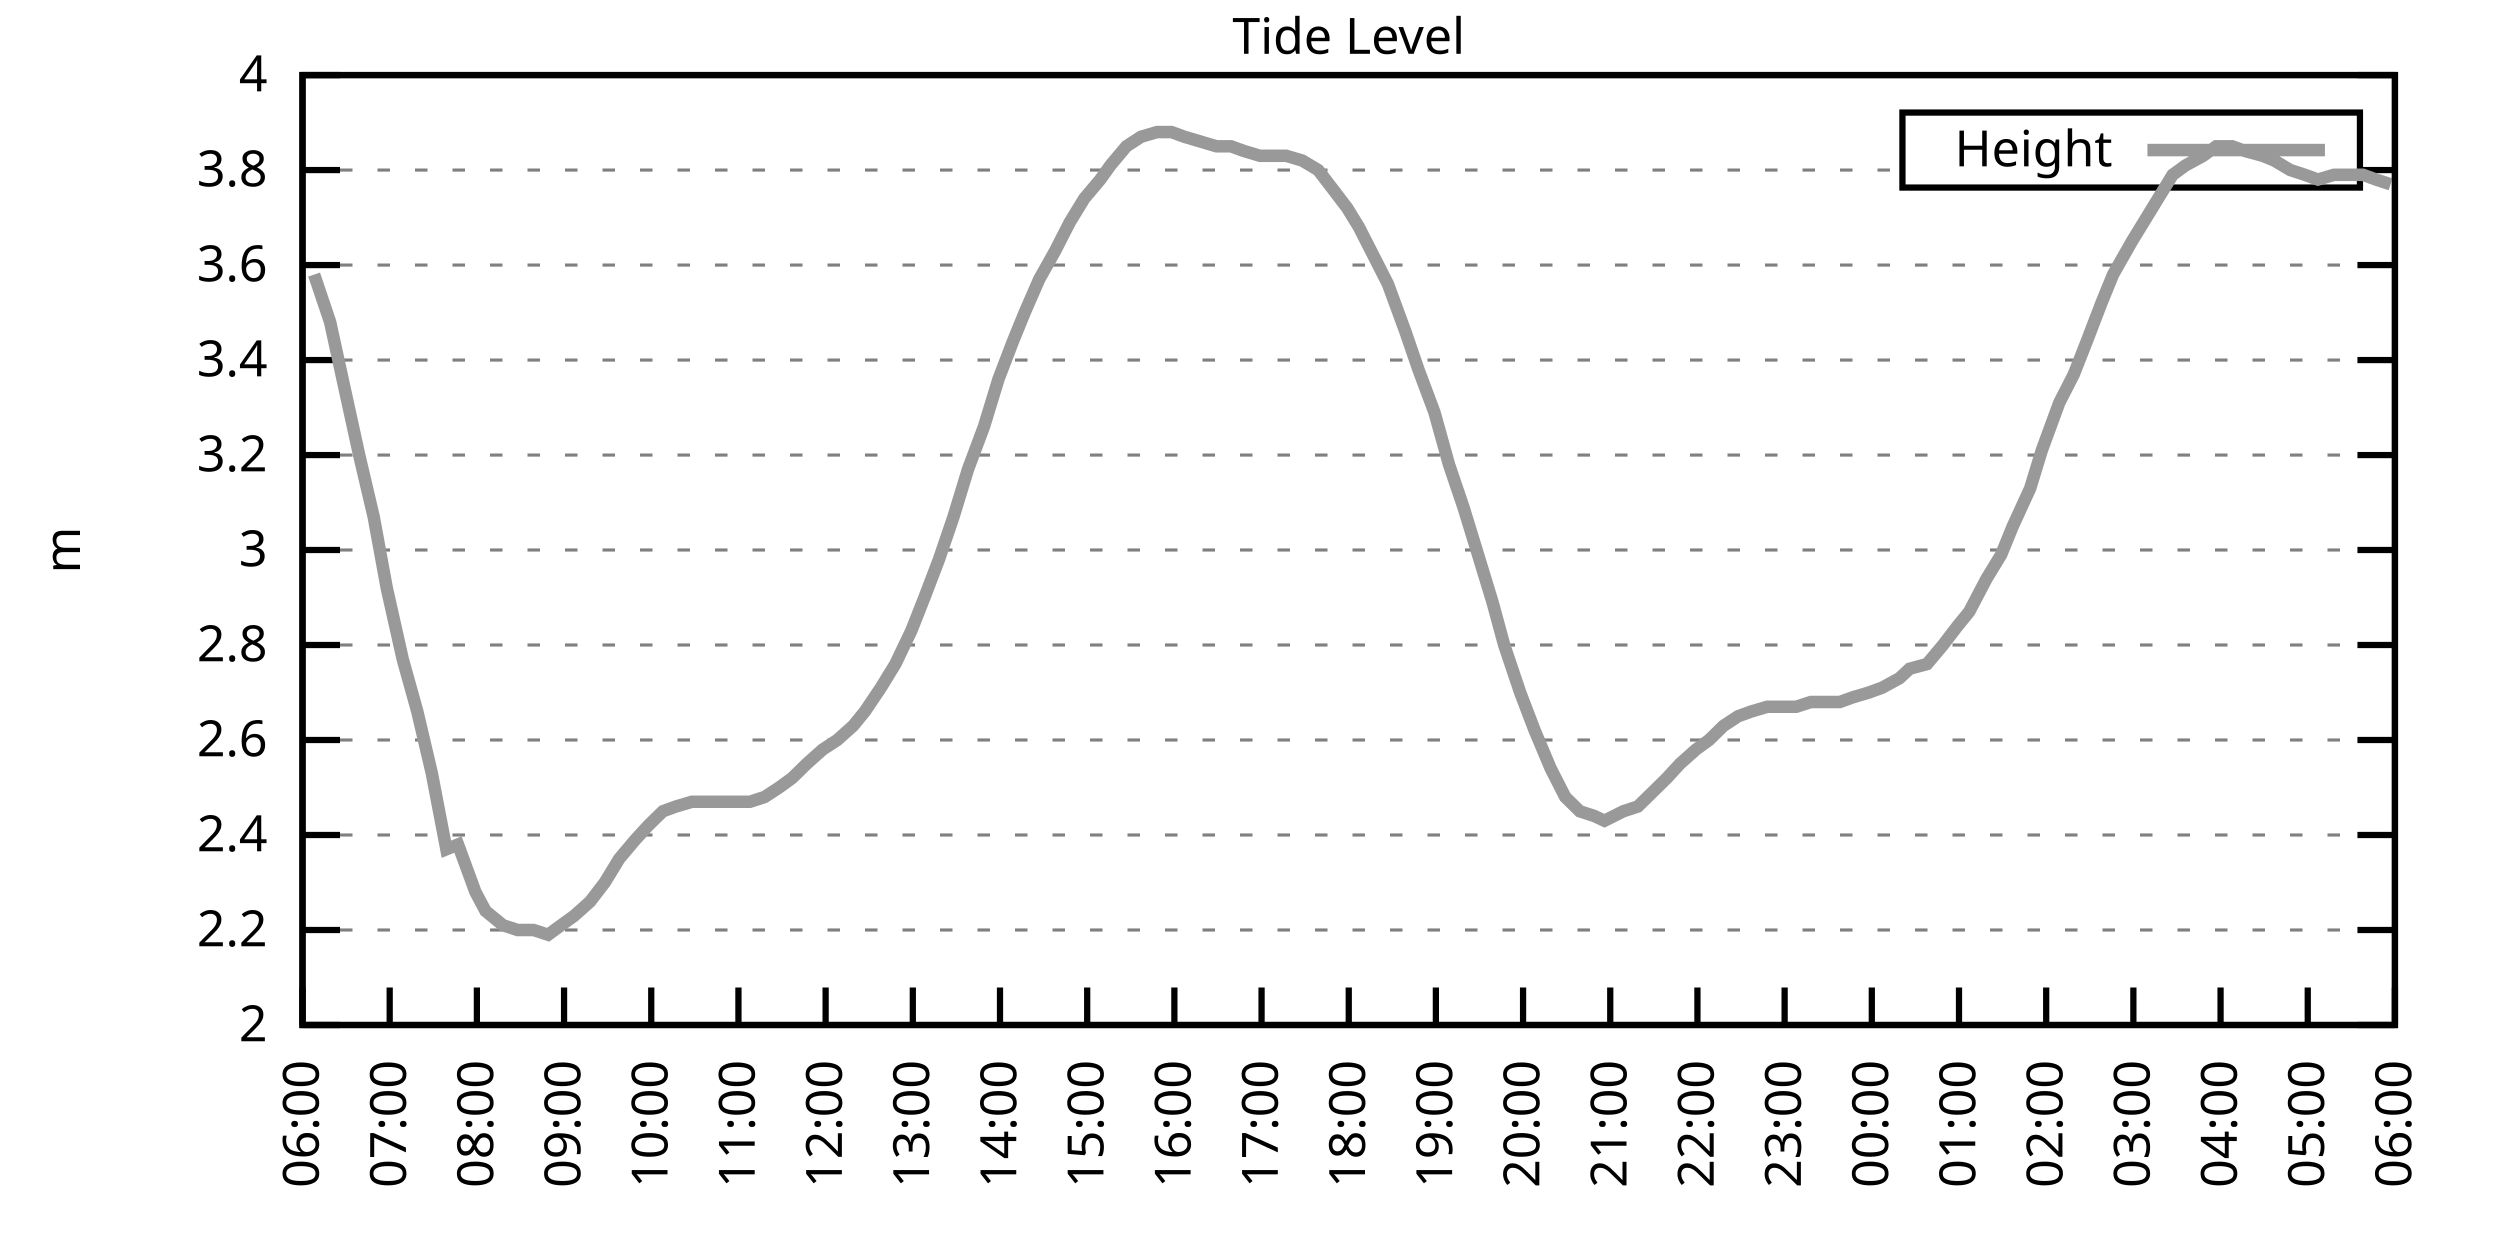
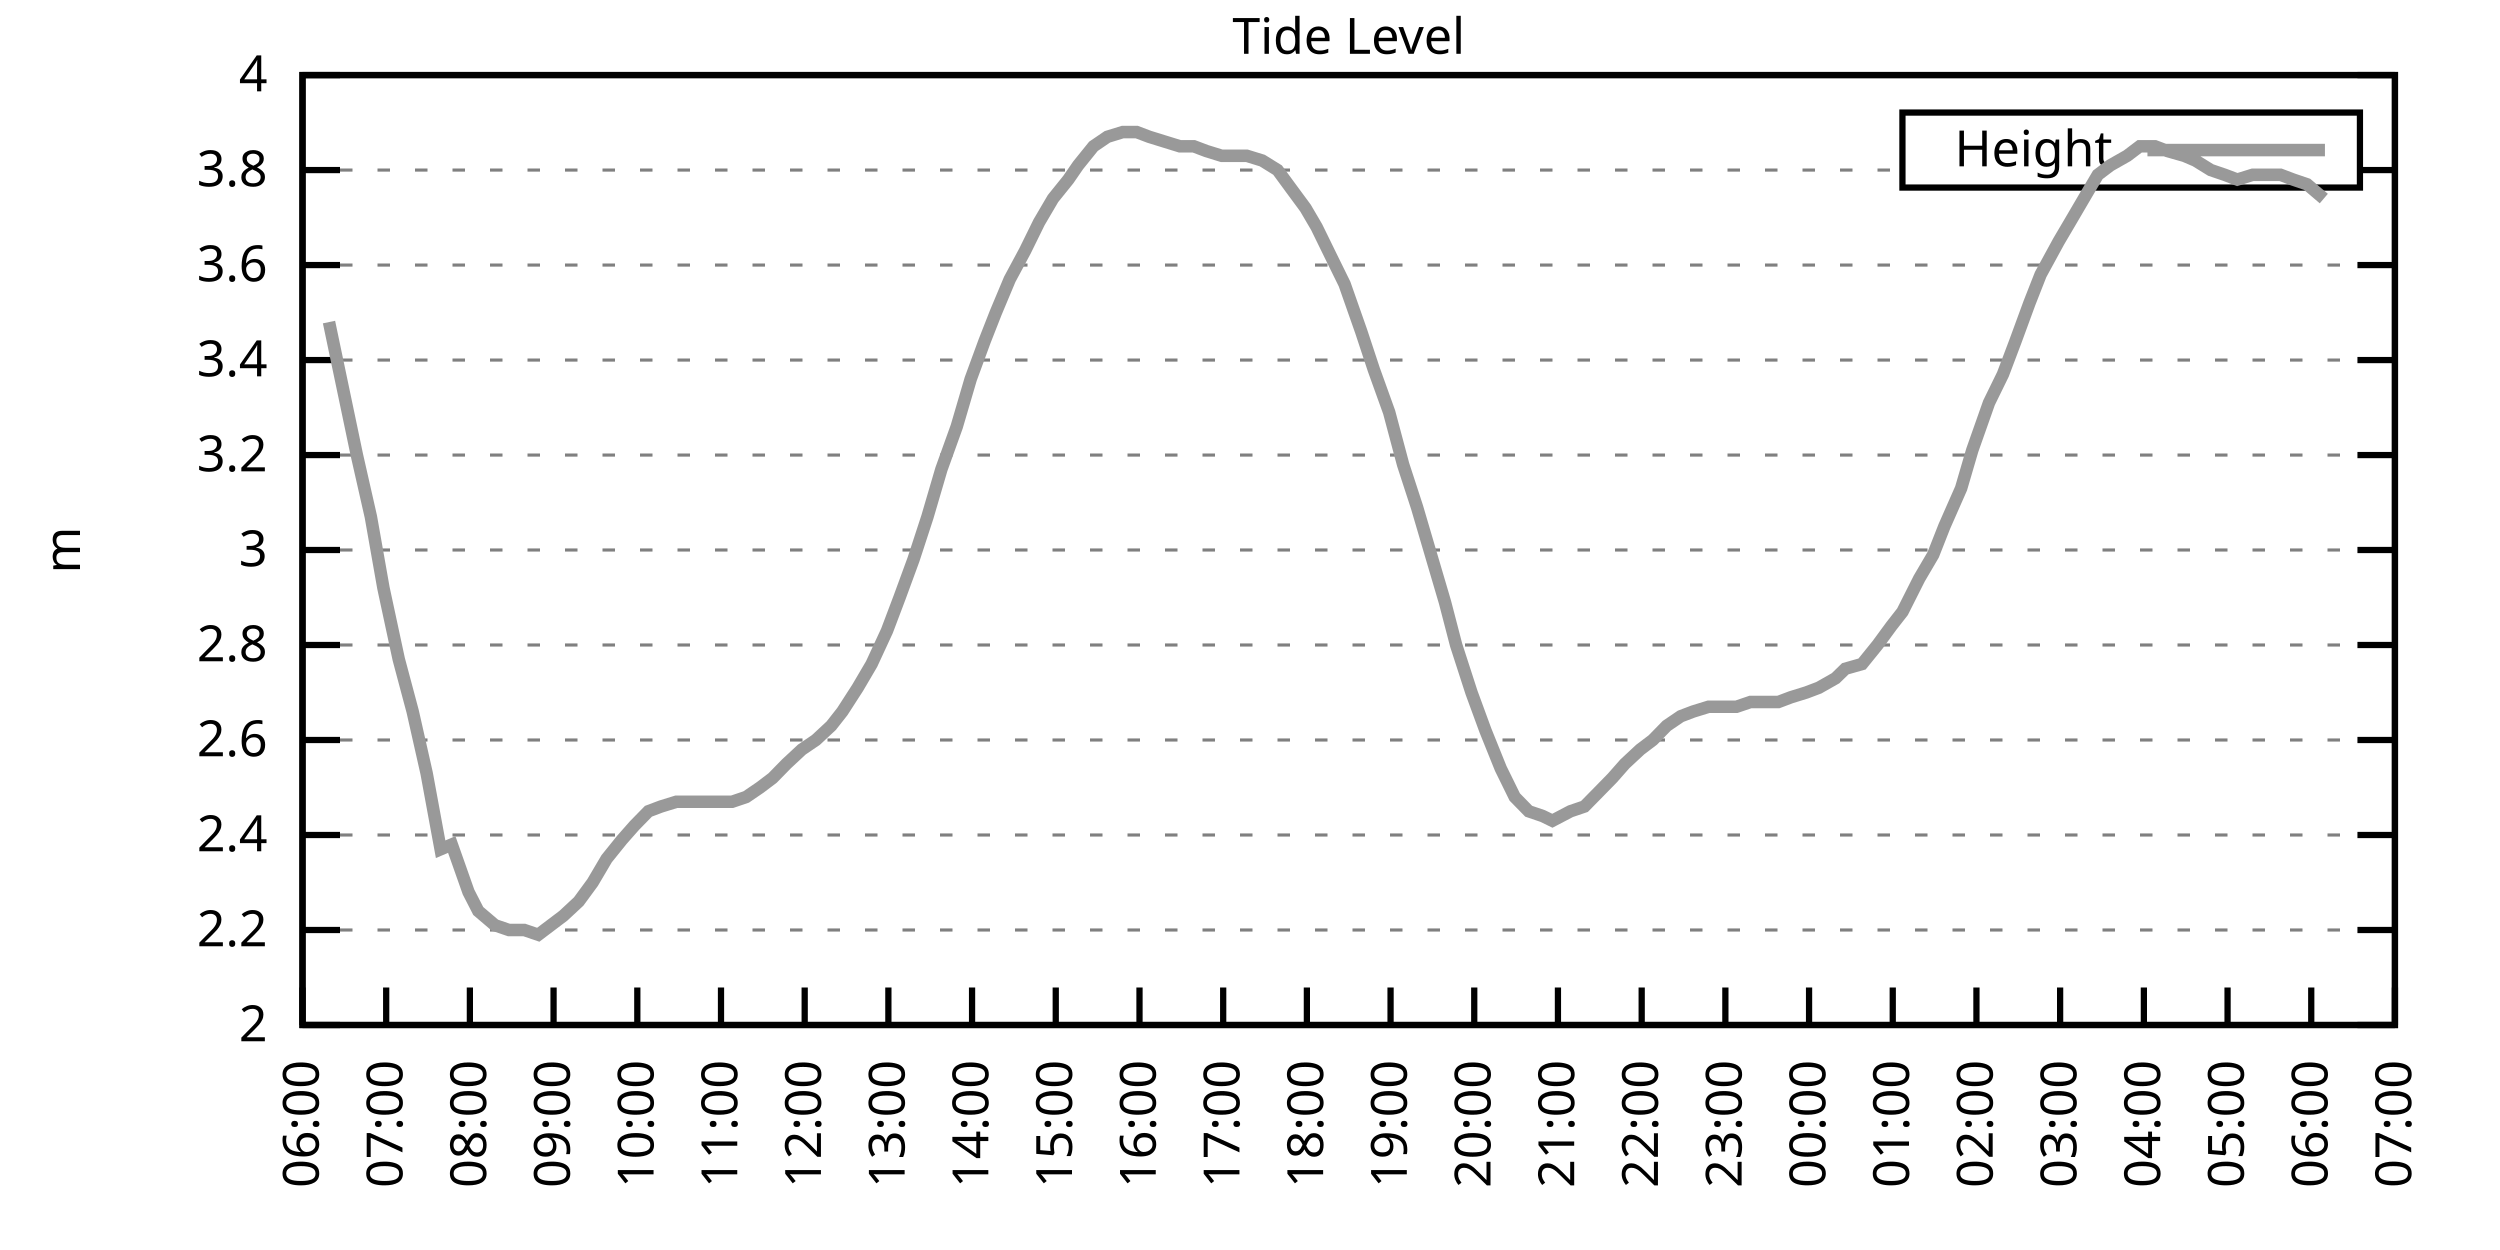
<svg xmlns="http://www.w3.org/2000/svg" xmlns:xlink="http://www.w3.org/1999/xlink" width="400" height="200" viewBox="0 0 400 200">
  <g id="gnuplot_canvas">
    <rect x="0" y="0" width="400" height="200" fill="none" />
    <defs>
      <circle id="gpDot" r="0.5" stroke-width="0.5" stroke="currentColor" />
      <path id="gpPt0" stroke-width="0.333" stroke="currentColor" d="M-1,0 h2 M0,-1 v2" />
      <path id="gpPt1" stroke-width="0.333" stroke="currentColor" d="M-1,-1 L1,1 M1,-1 L-1,1" />
      <path id="gpPt2" stroke-width="0.333" stroke="currentColor" d="M-1,0 L1,0 M0,-1 L0,1 M-1,-1 L1,1 M-1,1 L1,-1" />
      <rect id="gpPt3" stroke-width="0.333" stroke="currentColor" x="-1" y="-1" width="2" height="2" />
      <rect id="gpPt4" stroke-width="0.333" stroke="currentColor" fill="currentColor" x="-1" y="-1" width="2" height="2" />
      <circle id="gpPt5" stroke-width="0.333" stroke="currentColor" cx="0" cy="0" r="1" />
      <use xlink:href="#gpPt5" id="gpPt6" fill="currentColor" stroke="none" />
      <path id="gpPt7" stroke-width="0.333" stroke="currentColor" d="M0,-1.33 L-1.33,0.67 L1.33,0.67 z" />
      <use xlink:href="#gpPt7" id="gpPt8" fill="currentColor" stroke="none" />
      <use xlink:href="#gpPt7" id="gpPt9" stroke="currentColor" transform="rotate(180)" />
      <use xlink:href="#gpPt9" id="gpPt10" fill="currentColor" stroke="none" />
      <use xlink:href="#gpPt3" id="gpPt11" stroke="currentColor" transform="rotate(45)" />
      <use xlink:href="#gpPt11" id="gpPt12" fill="currentColor" stroke="none" />
      <path id="gpPt13" stroke-width="0.333" stroke="currentColor" d="M0,1.330 L1.265,0.411 L0.782,-1.067 L-0.782,-1.076 L-1.265,0.411 z" />
      <use xlink:href="#gpPt13" id="gpPt14" fill="currentColor" stroke="none" />
      <filter id="textbox" filterUnits="objectBoundingBox" x="0" y="0" height="1" width="1">
        <feFlood flood-color="white" flood-opacity="1" result="bgnd" />
        <feComposite in="SourceGraphic" in2="bgnd" operator="atop" />
      </filter>
      <filter id="greybox" filterUnits="objectBoundingBox" x="0" y="0" height="1" width="1">
        <feFlood flood-color="lightgrey" flood-opacity="1" result="grey" />
        <feComposite in="SourceGraphic" in2="grey" operator="atop" />
      </filter>
    </defs>
    <g fill="none" color="white" stroke="currentColor" stroke-width="1.00" stroke-linecap="butt" stroke-linejoin="miter">
</g>
    <g fill="none" color="black" stroke="currentColor" stroke-width="1.00" stroke-linecap="butt" stroke-linejoin="miter">
      <g stroke="none" shape-rendering="crispEdges">
        <polygon fill="rgb(255, 255, 255)" points="48.40,164.00 383.18,164.00 383.18,12.02 48.40,12.02 " />
      </g>
    </g>
    <g fill="none" color="black" stroke="currentColor" stroke-width="1.00" stroke-linecap="butt" stroke-linejoin="miter">
</g>
    <g fill="none" color="black" stroke="black" stroke-width="0.50" stroke-linecap="butt" stroke-linejoin="miter">
</g>
    <g fill="none" color="gray" stroke="currentColor" stroke-width="0.50" stroke-linecap="butt" stroke-linejoin="miter">
      <path stroke="gray" stroke-dasharray="2,4" class="gridline" d="M48.40,164.00 L383.19,164.00  " />
    </g>
    <g fill="none" color="gray" stroke="gray" stroke-width="1.00" stroke-linecap="butt" stroke-linejoin="miter">
</g>
    <g fill="none" color="black" stroke="currentColor" stroke-width="1.00" stroke-linecap="butt" stroke-linejoin="miter">
      <path stroke="black" d="M48.40,164.00 L54.40,164.00 M383.19,164.00 L377.19,164.00  " />
      <g transform="translate(42.80,166.60)" stroke="none" fill="black" font-family="Sans" font-size="8.00" text-anchor="end">
        <text>
          <tspan font-family="Sans"> 2</tspan>
        </text>
      </g>
    </g>
    <g fill="none" color="black" stroke="currentColor" stroke-width="1.00" stroke-linecap="butt" stroke-linejoin="miter">
</g>
    <g fill="none" color="black" stroke="black" stroke-width="0.50" stroke-linecap="butt" stroke-linejoin="miter">
</g>
    <g fill="none" color="gray" stroke="currentColor" stroke-width="0.50" stroke-linecap="butt" stroke-linejoin="miter">
      <path stroke="gray" stroke-dasharray="2,4" class="gridline" d="M48.40,148.80 L383.19,148.80  " />
    </g>
    <g fill="none" color="gray" stroke="gray" stroke-width="1.00" stroke-linecap="butt" stroke-linejoin="miter">
</g>
    <g fill="none" color="black" stroke="currentColor" stroke-width="1.00" stroke-linecap="butt" stroke-linejoin="miter">
      <path stroke="black" d="M48.40,148.80 L54.40,148.80 M383.19,148.80 L377.19,148.80  " />
      <g transform="translate(42.80,151.40)" stroke="none" fill="black" font-family="Sans" font-size="8.00" text-anchor="end">
        <text>
          <tspan font-family="Sans"> 2.2</tspan>
        </text>
      </g>
    </g>
    <g fill="none" color="black" stroke="currentColor" stroke-width="1.00" stroke-linecap="butt" stroke-linejoin="miter">
</g>
    <g fill="none" color="black" stroke="black" stroke-width="0.50" stroke-linecap="butt" stroke-linejoin="miter">
</g>
    <g fill="none" color="gray" stroke="currentColor" stroke-width="0.50" stroke-linecap="butt" stroke-linejoin="miter">
      <path stroke="gray" stroke-dasharray="2,4" class="gridline" d="M48.40,133.60 L383.19,133.60  " />
    </g>
    <g fill="none" color="gray" stroke="gray" stroke-width="1.00" stroke-linecap="butt" stroke-linejoin="miter">
</g>
    <g fill="none" color="black" stroke="currentColor" stroke-width="1.00" stroke-linecap="butt" stroke-linejoin="miter">
      <path stroke="black" d="M48.40,133.60 L54.40,133.60 M383.19,133.60 L377.19,133.60  " />
      <g transform="translate(42.80,136.20)" stroke="none" fill="black" font-family="Sans" font-size="8.00" text-anchor="end">
        <text>
          <tspan font-family="Sans"> 2.4</tspan>
        </text>
      </g>
    </g>
    <g fill="none" color="black" stroke="currentColor" stroke-width="1.00" stroke-linecap="butt" stroke-linejoin="miter">
</g>
    <g fill="none" color="black" stroke="black" stroke-width="0.50" stroke-linecap="butt" stroke-linejoin="miter">
</g>
    <g fill="none" color="gray" stroke="currentColor" stroke-width="0.50" stroke-linecap="butt" stroke-linejoin="miter">
      <path stroke="gray" stroke-dasharray="2,4" class="gridline" d="M48.40,118.40 L383.19,118.40  " />
    </g>
    <g fill="none" color="gray" stroke="gray" stroke-width="1.00" stroke-linecap="butt" stroke-linejoin="miter">
</g>
    <g fill="none" color="black" stroke="currentColor" stroke-width="1.00" stroke-linecap="butt" stroke-linejoin="miter">
      <path stroke="black" d="M48.40,118.40 L54.40,118.40 M383.19,118.40 L377.19,118.40  " />
      <g transform="translate(42.80,121.00)" stroke="none" fill="black" font-family="Sans" font-size="8.00" text-anchor="end">
        <text>
          <tspan font-family="Sans"> 2.6</tspan>
        </text>
      </g>
    </g>
    <g fill="none" color="black" stroke="currentColor" stroke-width="1.00" stroke-linecap="butt" stroke-linejoin="miter">
</g>
    <g fill="none" color="black" stroke="black" stroke-width="0.50" stroke-linecap="butt" stroke-linejoin="miter">
</g>
    <g fill="none" color="gray" stroke="currentColor" stroke-width="0.50" stroke-linecap="butt" stroke-linejoin="miter">
      <path stroke="gray" stroke-dasharray="2,4" class="gridline" d="M48.40,103.20 L383.19,103.20  " />
    </g>
    <g fill="none" color="gray" stroke="gray" stroke-width="1.00" stroke-linecap="butt" stroke-linejoin="miter">
</g>
    <g fill="none" color="black" stroke="currentColor" stroke-width="1.00" stroke-linecap="butt" stroke-linejoin="miter">
      <path stroke="black" d="M48.40,103.20 L54.40,103.20 M383.19,103.20 L377.19,103.20  " />
      <g transform="translate(42.80,105.80)" stroke="none" fill="black" font-family="Sans" font-size="8.00" text-anchor="end">
        <text>
          <tspan font-family="Sans"> 2.8</tspan>
        </text>
      </g>
    </g>
    <g fill="none" color="black" stroke="currentColor" stroke-width="1.00" stroke-linecap="butt" stroke-linejoin="miter">
</g>
    <g fill="none" color="black" stroke="black" stroke-width="0.50" stroke-linecap="butt" stroke-linejoin="miter">
</g>
    <g fill="none" color="gray" stroke="currentColor" stroke-width="0.50" stroke-linecap="butt" stroke-linejoin="miter">
      <path stroke="gray" stroke-dasharray="2,4" class="gridline" d="M48.40,88.00 L383.19,88.00  " />
    </g>
    <g fill="none" color="gray" stroke="gray" stroke-width="1.00" stroke-linecap="butt" stroke-linejoin="miter">
</g>
    <g fill="none" color="black" stroke="currentColor" stroke-width="1.00" stroke-linecap="butt" stroke-linejoin="miter">
      <path stroke="black" d="M48.40,88.00 L54.40,88.00 M383.19,88.00 L377.19,88.00  " />
      <g transform="translate(42.80,90.60)" stroke="none" fill="black" font-family="Sans" font-size="8.00" text-anchor="end">
        <text>
          <tspan font-family="Sans"> 3</tspan>
        </text>
      </g>
    </g>
    <g fill="none" color="black" stroke="currentColor" stroke-width="1.00" stroke-linecap="butt" stroke-linejoin="miter">
</g>
    <g fill="none" color="black" stroke="black" stroke-width="0.50" stroke-linecap="butt" stroke-linejoin="miter">
</g>
    <g fill="none" color="gray" stroke="currentColor" stroke-width="0.50" stroke-linecap="butt" stroke-linejoin="miter">
      <path stroke="gray" stroke-dasharray="2,4" class="gridline" d="M48.40,72.81 L383.19,72.81  " />
    </g>
    <g fill="none" color="gray" stroke="gray" stroke-width="1.00" stroke-linecap="butt" stroke-linejoin="miter">
</g>
    <g fill="none" color="black" stroke="currentColor" stroke-width="1.00" stroke-linecap="butt" stroke-linejoin="miter">
      <path stroke="black" d="M48.40,72.81 L54.40,72.81 M383.19,72.81 L377.19,72.81  " />
      <g transform="translate(42.80,75.41)" stroke="none" fill="black" font-family="Sans" font-size="8.00" text-anchor="end">
        <text>
          <tspan font-family="Sans"> 3.2</tspan>
        </text>
      </g>
    </g>
    <g fill="none" color="black" stroke="currentColor" stroke-width="1.00" stroke-linecap="butt" stroke-linejoin="miter">
</g>
    <g fill="none" color="black" stroke="black" stroke-width="0.50" stroke-linecap="butt" stroke-linejoin="miter">
</g>
    <g fill="none" color="gray" stroke="currentColor" stroke-width="0.50" stroke-linecap="butt" stroke-linejoin="miter">
      <path stroke="gray" stroke-dasharray="2,4" class="gridline" d="M48.40,57.61 L383.19,57.61  " />
    </g>
    <g fill="none" color="gray" stroke="gray" stroke-width="1.00" stroke-linecap="butt" stroke-linejoin="miter">
</g>
    <g fill="none" color="black" stroke="currentColor" stroke-width="1.00" stroke-linecap="butt" stroke-linejoin="miter">
      <path stroke="black" d="M48.40,57.61 L54.40,57.61 M383.19,57.61 L377.19,57.61  " />
      <g transform="translate(42.80,60.21)" stroke="none" fill="black" font-family="Sans" font-size="8.00" text-anchor="end">
        <text>
          <tspan font-family="Sans"> 3.4</tspan>
        </text>
      </g>
    </g>
    <g fill="none" color="black" stroke="currentColor" stroke-width="1.00" stroke-linecap="butt" stroke-linejoin="miter">
</g>
    <g fill="none" color="black" stroke="black" stroke-width="0.50" stroke-linecap="butt" stroke-linejoin="miter">
</g>
    <g fill="none" color="gray" stroke="currentColor" stroke-width="0.50" stroke-linecap="butt" stroke-linejoin="miter">
      <path stroke="gray" stroke-dasharray="2,4" class="gridline" d="M48.40,42.41 L383.19,42.41  " />
    </g>
    <g fill="none" color="gray" stroke="gray" stroke-width="1.00" stroke-linecap="butt" stroke-linejoin="miter">
</g>
    <g fill="none" color="black" stroke="currentColor" stroke-width="1.00" stroke-linecap="butt" stroke-linejoin="miter">
      <path stroke="black" d="M48.40,42.41 L54.40,42.41 M383.19,42.41 L377.19,42.41  " />
      <g transform="translate(42.80,45.01)" stroke="none" fill="black" font-family="Sans" font-size="8.00" text-anchor="end">
        <text>
          <tspan font-family="Sans"> 3.6</tspan>
        </text>
      </g>
    </g>
    <g fill="none" color="black" stroke="currentColor" stroke-width="1.00" stroke-linecap="butt" stroke-linejoin="miter">
</g>
    <g fill="none" color="black" stroke="black" stroke-width="0.50" stroke-linecap="butt" stroke-linejoin="miter">
</g>
    <g fill="none" color="gray" stroke="currentColor" stroke-width="0.50" stroke-linecap="butt" stroke-linejoin="miter">
      <path stroke="gray" stroke-dasharray="2,4" class="gridline" d="M48.40,27.21 L304.39,27.21 M377.59,27.21 L383.19,27.21  " />
    </g>
    <g fill="none" color="gray" stroke="gray" stroke-width="1.00" stroke-linecap="butt" stroke-linejoin="miter">
</g>
    <g fill="none" color="black" stroke="currentColor" stroke-width="1.00" stroke-linecap="butt" stroke-linejoin="miter">
      <path stroke="black" d="M48.40,27.21 L54.40,27.21 M383.19,27.21 L377.19,27.21  " />
      <g transform="translate(42.80,29.81)" stroke="none" fill="black" font-family="Sans" font-size="8.00" text-anchor="end">
        <text>
          <tspan font-family="Sans"> 3.8</tspan>
        </text>
      </g>
    </g>
    <g fill="none" color="black" stroke="currentColor" stroke-width="1.00" stroke-linecap="butt" stroke-linejoin="miter">
</g>
    <g fill="none" color="black" stroke="black" stroke-width="0.50" stroke-linecap="butt" stroke-linejoin="miter">
</g>
    <g fill="none" color="gray" stroke="currentColor" stroke-width="0.50" stroke-linecap="butt" stroke-linejoin="miter">
      <path stroke="gray" stroke-dasharray="2,4" class="gridline" d="M48.40,12.01 L383.19,12.01  " />
    </g>
    <g fill="none" color="gray" stroke="gray" stroke-width="1.00" stroke-linecap="butt" stroke-linejoin="miter">
</g>
    <g fill="none" color="black" stroke="currentColor" stroke-width="1.00" stroke-linecap="butt" stroke-linejoin="miter">
      <path stroke="black" d="M48.40,12.01 L54.40,12.01 M383.19,12.01 L377.19,12.01  " />
      <g transform="translate(42.80,14.61)" stroke="none" fill="black" font-family="Sans" font-size="8.00" text-anchor="end">
        <text>
          <tspan font-family="Sans"> 4</tspan>
        </text>
      </g>
    </g>
    <g fill="none" color="black" stroke="currentColor" stroke-width="1.00" stroke-linecap="butt" stroke-linejoin="miter">
      <path stroke="black" d="M48.40,164.00 L48.40,158.00  " />
      <g transform="translate(51.00,169.60) rotate(270.00)" stroke="none" fill="black" font-family="Sans" font-size="8.00" text-anchor="end">
        <text>
          <tspan font-family="Sans">06:00</tspan>
        </text>
      </g>
    </g>
    <g fill="none" color="black" stroke="currentColor" stroke-width="1.00" stroke-linecap="butt" stroke-linejoin="miter">
-       <path stroke="black" d="M62.35,164.00 L62.35,158.00  " />
-       <g transform="translate(64.95,169.60) rotate(270.00)" stroke="none" fill="black" font-family="Sans" font-size="8.00" text-anchor="end">
+       <path stroke="black" d="M61.79,164.00 L61.79,158.00  " />
+       <g transform="translate(64.39,169.60) rotate(270.00)" stroke="none" fill="black" font-family="Sans" font-size="8.00" text-anchor="end">
        <text>
          <tspan font-family="Sans">07:00</tspan>
        </text>
      </g>
    </g>
    <g fill="none" color="black" stroke="currentColor" stroke-width="1.00" stroke-linecap="butt" stroke-linejoin="miter">
-       <path stroke="black" d="M76.30,164.00 L76.30,158.00  " />
-       <g transform="translate(78.90,169.60) rotate(270.00)" stroke="none" fill="black" font-family="Sans" font-size="8.00" text-anchor="end">
+       <path stroke="black" d="M75.18,164.00 L75.18,158.00  " />
+       <g transform="translate(77.78,169.60) rotate(270.00)" stroke="none" fill="black" font-family="Sans" font-size="8.00" text-anchor="end">
        <text>
          <tspan font-family="Sans">08:00</tspan>
        </text>
      </g>
    </g>
    <g fill="none" color="black" stroke="currentColor" stroke-width="1.00" stroke-linecap="butt" stroke-linejoin="miter">
-       <path stroke="black" d="M90.25,164.00 L90.25,158.00  " />
-       <g transform="translate(92.85,169.60) rotate(270.00)" stroke="none" fill="black" font-family="Sans" font-size="8.00" text-anchor="end">
+       <path stroke="black" d="M88.57,164.00 L88.57,158.00  " />
+       <g transform="translate(91.17,169.60) rotate(270.00)" stroke="none" fill="black" font-family="Sans" font-size="8.00" text-anchor="end">
        <text>
          <tspan font-family="Sans">09:00</tspan>
        </text>
      </g>
    </g>
    <g fill="none" color="black" stroke="currentColor" stroke-width="1.00" stroke-linecap="butt" stroke-linejoin="miter">
-       <path stroke="black" d="M104.20,164.00 L104.20,158.00  " />
-       <g transform="translate(106.80,169.60) rotate(270.00)" stroke="none" fill="black" font-family="Sans" font-size="8.00" text-anchor="end">
+       <path stroke="black" d="M101.97,164.00 L101.97,158.00  " />
+       <g transform="translate(104.57,169.60) rotate(270.00)" stroke="none" fill="black" font-family="Sans" font-size="8.00" text-anchor="end">
        <text>
          <tspan font-family="Sans">10:00</tspan>
        </text>
      </g>
    </g>
    <g fill="none" color="black" stroke="currentColor" stroke-width="1.00" stroke-linecap="butt" stroke-linejoin="miter">
-       <path stroke="black" d="M118.15,164.00 L118.15,158.00  " />
-       <g transform="translate(120.75,169.60) rotate(270.00)" stroke="none" fill="black" font-family="Sans" font-size="8.00" text-anchor="end">
+       <path stroke="black" d="M115.36,164.00 L115.36,158.00  " />
+       <g transform="translate(117.96,169.60) rotate(270.00)" stroke="none" fill="black" font-family="Sans" font-size="8.00" text-anchor="end">
        <text>
          <tspan font-family="Sans">11:00</tspan>
        </text>
      </g>
    </g>
    <g fill="none" color="black" stroke="currentColor" stroke-width="1.00" stroke-linecap="butt" stroke-linejoin="miter">
-       <path stroke="black" d="M132.10,164.00 L132.10,158.00  " />
-       <g transform="translate(134.70,169.60) rotate(270.00)" stroke="none" fill="black" font-family="Sans" font-size="8.00" text-anchor="end">
+       <path stroke="black" d="M128.75,164.00 L128.75,158.00  " />
+       <g transform="translate(131.35,169.60) rotate(270.00)" stroke="none" fill="black" font-family="Sans" font-size="8.00" text-anchor="end">
        <text>
          <tspan font-family="Sans">12:00</tspan>
        </text>
      </g>
    </g>
    <g fill="none" color="black" stroke="currentColor" stroke-width="1.00" stroke-linecap="butt" stroke-linejoin="miter">
-       <path stroke="black" d="M146.05,164.00 L146.05,158.00  " />
-       <g transform="translate(148.65,169.60) rotate(270.00)" stroke="none" fill="black" font-family="Sans" font-size="8.00" text-anchor="end">
+       <path stroke="black" d="M142.14,164.00 L142.14,158.00  " />
+       <g transform="translate(144.74,169.60) rotate(270.00)" stroke="none" fill="black" font-family="Sans" font-size="8.00" text-anchor="end">
        <text>
          <tspan font-family="Sans">13:00</tspan>
        </text>
      </g>
    </g>
    <g fill="none" color="black" stroke="currentColor" stroke-width="1.00" stroke-linecap="butt" stroke-linejoin="miter">
-       <path stroke="black" d="M160.00,164.00 L160.00,158.00  " />
-       <g transform="translate(162.60,169.60) rotate(270.00)" stroke="none" fill="black" font-family="Sans" font-size="8.00" text-anchor="end">
+       <path stroke="black" d="M155.53,164.00 L155.53,158.00  " />
+       <g transform="translate(158.13,169.60) rotate(270.00)" stroke="none" fill="black" font-family="Sans" font-size="8.00" text-anchor="end">
        <text>
          <tspan font-family="Sans">14:00</tspan>
        </text>
      </g>
    </g>
    <g fill="none" color="black" stroke="currentColor" stroke-width="1.00" stroke-linecap="butt" stroke-linejoin="miter">
-       <path stroke="black" d="M173.95,164.00 L173.95,158.00  " />
-       <g transform="translate(176.55,169.60) rotate(270.00)" stroke="none" fill="black" font-family="Sans" font-size="8.00" text-anchor="end">
+       <path stroke="black" d="M168.92,164.00 L168.92,158.00  " />
+       <g transform="translate(171.52,169.60) rotate(270.00)" stroke="none" fill="black" font-family="Sans" font-size="8.00" text-anchor="end">
        <text>
          <tspan font-family="Sans">15:00</tspan>
        </text>
      </g>
    </g>
    <g fill="none" color="black" stroke="currentColor" stroke-width="1.00" stroke-linecap="butt" stroke-linejoin="miter">
-       <path stroke="black" d="M187.90,164.00 L187.90,158.00  " />
-       <g transform="translate(190.50,169.60) rotate(270.00)" stroke="none" fill="black" font-family="Sans" font-size="8.00" text-anchor="end">
+       <path stroke="black" d="M182.32,164.00 L182.32,158.00  " />
+       <g transform="translate(184.92,169.60) rotate(270.00)" stroke="none" fill="black" font-family="Sans" font-size="8.00" text-anchor="end">
        <text>
          <tspan font-family="Sans">16:00</tspan>
        </text>
      </g>
    </g>
    <g fill="none" color="black" stroke="currentColor" stroke-width="1.00" stroke-linecap="butt" stroke-linejoin="miter">
-       <path stroke="black" d="M201.85,164.00 L201.85,158.00  " />
-       <g transform="translate(204.45,169.60) rotate(270.00)" stroke="none" fill="black" font-family="Sans" font-size="8.00" text-anchor="end">
+       <path stroke="black" d="M195.71,164.00 L195.71,158.00  " />
+       <g transform="translate(198.31,169.60) rotate(270.00)" stroke="none" fill="black" font-family="Sans" font-size="8.00" text-anchor="end">
        <text>
          <tspan font-family="Sans">17:00</tspan>
        </text>
      </g>
    </g>
    <g fill="none" color="black" stroke="currentColor" stroke-width="1.00" stroke-linecap="butt" stroke-linejoin="miter">
-       <path stroke="black" d="M215.80,164.00 L215.80,158.00  " />
-       <g transform="translate(218.40,169.60) rotate(270.00)" stroke="none" fill="black" font-family="Sans" font-size="8.00" text-anchor="end">
+       <path stroke="black" d="M209.10,164.00 L209.10,158.00  " />
+       <g transform="translate(211.70,169.60) rotate(270.00)" stroke="none" fill="black" font-family="Sans" font-size="8.00" text-anchor="end">
        <text>
          <tspan font-family="Sans">18:00</tspan>
        </text>
      </g>
    </g>
    <g fill="none" color="black" stroke="currentColor" stroke-width="1.00" stroke-linecap="butt" stroke-linejoin="miter">
-       <path stroke="black" d="M229.74,164.00 L229.74,158.00  " />
-       <g transform="translate(232.34,169.60) rotate(270.00)" stroke="none" fill="black" font-family="Sans" font-size="8.00" text-anchor="end">
+       <path stroke="black" d="M222.49,164.00 L222.49,158.00  " />
+       <g transform="translate(225.09,169.60) rotate(270.00)" stroke="none" fill="black" font-family="Sans" font-size="8.00" text-anchor="end">
        <text>
          <tspan font-family="Sans">19:00</tspan>
        </text>
      </g>
    </g>
    <g fill="none" color="black" stroke="currentColor" stroke-width="1.00" stroke-linecap="butt" stroke-linejoin="miter">
-       <path stroke="black" d="M243.69,164.00 L243.69,158.00  " />
-       <g transform="translate(246.29,169.60) rotate(270.00)" stroke="none" fill="black" font-family="Sans" font-size="8.00" text-anchor="end">
+       <path stroke="black" d="M235.88,164.00 L235.88,158.00  " />
+       <g transform="translate(238.48,169.60) rotate(270.00)" stroke="none" fill="black" font-family="Sans" font-size="8.00" text-anchor="end">
        <text>
          <tspan font-family="Sans">20:00</tspan>
        </text>
      </g>
    </g>
    <g fill="none" color="black" stroke="currentColor" stroke-width="1.00" stroke-linecap="butt" stroke-linejoin="miter">
-       <path stroke="black" d="M257.64,164.00 L257.64,158.00  " />
-       <g transform="translate(260.24,169.60) rotate(270.00)" stroke="none" fill="black" font-family="Sans" font-size="8.00" text-anchor="end">
+       <path stroke="black" d="M249.27,164.00 L249.27,158.00  " />
+       <g transform="translate(251.87,169.60) rotate(270.00)" stroke="none" fill="black" font-family="Sans" font-size="8.00" text-anchor="end">
        <text>
          <tspan font-family="Sans">21:00</tspan>
        </text>
      </g>
    </g>
    <g fill="none" color="black" stroke="currentColor" stroke-width="1.00" stroke-linecap="butt" stroke-linejoin="miter">
-       <path stroke="black" d="M271.59,164.00 L271.59,158.00  " />
-       <g transform="translate(274.19,169.60) rotate(270.00)" stroke="none" fill="black" font-family="Sans" font-size="8.00" text-anchor="end">
+       <path stroke="black" d="M262.67,164.00 L262.67,158.00  " />
+       <g transform="translate(265.27,169.60) rotate(270.00)" stroke="none" fill="black" font-family="Sans" font-size="8.00" text-anchor="end">
        <text>
          <tspan font-family="Sans">22:00</tspan>
        </text>
      </g>
    </g>
    <g fill="none" color="black" stroke="currentColor" stroke-width="1.00" stroke-linecap="butt" stroke-linejoin="miter">
-       <path stroke="black" d="M285.54,164.00 L285.54,158.00  " />
-       <g transform="translate(288.14,169.60) rotate(270.00)" stroke="none" fill="black" font-family="Sans" font-size="8.00" text-anchor="end">
+       <path stroke="black" d="M276.06,164.00 L276.06,158.00  " />
+       <g transform="translate(278.66,169.60) rotate(270.00)" stroke="none" fill="black" font-family="Sans" font-size="8.00" text-anchor="end">
        <text>
          <tspan font-family="Sans">23:00</tspan>
        </text>
      </g>
    </g>
    <g fill="none" color="black" stroke="currentColor" stroke-width="1.00" stroke-linecap="butt" stroke-linejoin="miter">
-       <path stroke="black" d="M299.49,164.00 L299.49,158.00  " />
-       <g transform="translate(302.09,169.60) rotate(270.00)" stroke="none" fill="black" font-family="Sans" font-size="8.00" text-anchor="end">
+       <path stroke="black" d="M289.45,164.00 L289.45,158.00  " />
+       <g transform="translate(292.05,169.60) rotate(270.00)" stroke="none" fill="black" font-family="Sans" font-size="8.00" text-anchor="end">
        <text>
          <tspan font-family="Sans">00:00</tspan>
        </text>
      </g>
    </g>
    <g fill="none" color="black" stroke="currentColor" stroke-width="1.00" stroke-linecap="butt" stroke-linejoin="miter">
-       <path stroke="black" d="M313.44,164.00 L313.44,158.00  " />
-       <g transform="translate(316.04,169.60) rotate(270.00)" stroke="none" fill="black" font-family="Sans" font-size="8.00" text-anchor="end">
+       <path stroke="black" d="M302.84,164.00 L302.84,158.00  " />
+       <g transform="translate(305.44,169.60) rotate(270.00)" stroke="none" fill="black" font-family="Sans" font-size="8.00" text-anchor="end">
        <text>
          <tspan font-family="Sans">01:00</tspan>
        </text>
      </g>
    </g>
    <g fill="none" color="black" stroke="currentColor" stroke-width="1.00" stroke-linecap="butt" stroke-linejoin="miter">
-       <path stroke="black" d="M327.39,164.00 L327.39,158.00  " />
-       <g transform="translate(329.99,169.60) rotate(270.00)" stroke="none" fill="black" font-family="Sans" font-size="8.00" text-anchor="end">
+       <path stroke="black" d="M316.23,164.00 L316.23,158.00  " />
+       <g transform="translate(318.83,169.60) rotate(270.00)" stroke="none" fill="black" font-family="Sans" font-size="8.00" text-anchor="end">
        <text>
          <tspan font-family="Sans">02:00</tspan>
        </text>
      </g>
    </g>
    <g fill="none" color="black" stroke="currentColor" stroke-width="1.00" stroke-linecap="butt" stroke-linejoin="miter">
-       <path stroke="black" d="M341.34,164.00 L341.34,158.00  " />
-       <g transform="translate(343.94,169.60) rotate(270.00)" stroke="none" fill="black" font-family="Sans" font-size="8.00" text-anchor="end">
+       <path stroke="black" d="M329.62,164.00 L329.62,158.00  " />
+       <g transform="translate(332.22,169.60) rotate(270.00)" stroke="none" fill="black" font-family="Sans" font-size="8.00" text-anchor="end">
        <text>
          <tspan font-family="Sans">03:00</tspan>
        </text>
      </g>
    </g>
    <g fill="none" color="black" stroke="currentColor" stroke-width="1.00" stroke-linecap="butt" stroke-linejoin="miter">
-       <path stroke="black" d="M355.29,164.00 L355.29,158.00  " />
-       <g transform="translate(357.89,169.60) rotate(270.00)" stroke="none" fill="black" font-family="Sans" font-size="8.00" text-anchor="end">
+       <path stroke="black" d="M343.02,164.00 L343.02,158.00  " />
+       <g transform="translate(345.62,169.60) rotate(270.00)" stroke="none" fill="black" font-family="Sans" font-size="8.00" text-anchor="end">
        <text>
          <tspan font-family="Sans">04:00</tspan>
        </text>
      </g>
    </g>
    <g fill="none" color="black" stroke="currentColor" stroke-width="1.00" stroke-linecap="butt" stroke-linejoin="miter">
-       <path stroke="black" d="M369.24,164.00 L369.24,158.00  " />
-       <g transform="translate(371.84,169.60) rotate(270.00)" stroke="none" fill="black" font-family="Sans" font-size="8.00" text-anchor="end">
+       <path stroke="black" d="M356.41,164.00 L356.41,158.00  " />
+       <g transform="translate(359.01,169.60) rotate(270.00)" stroke="none" fill="black" font-family="Sans" font-size="8.00" text-anchor="end">
        <text>
          <tspan font-family="Sans">05:00</tspan>
+         </text>
+       </g>
+     </g>
+     <g fill="none" color="black" stroke="currentColor" stroke-width="1.00" stroke-linecap="butt" stroke-linejoin="miter">
+       <path stroke="black" d="M369.80,164.00 L369.80,158.00  " />
+       <g transform="translate(372.40,169.60) rotate(270.00)" stroke="none" fill="black" font-family="Sans" font-size="8.00" text-anchor="end">
+         <text>
+           <tspan font-family="Sans">06:00</tspan>
        </text>
      </g>
    </g>
    <g fill="none" color="black" stroke="currentColor" stroke-width="1.00" stroke-linecap="butt" stroke-linejoin="miter">
      <path stroke="black" d="M383.19,164.00 L383.19,158.00  " />
      <g transform="translate(385.79,169.60) rotate(270.00)" stroke="none" fill="black" font-family="Sans" font-size="8.00" text-anchor="end">
        <text>
-           <tspan font-family="Sans">06:00</tspan>
+           <tspan font-family="Sans">07:00</tspan>
        </text>
      </g>
    </g>
    <g fill="none" color="black" stroke="currentColor" stroke-width="1.00" stroke-linecap="butt" stroke-linejoin="miter">
</g>
    <g fill="none" color="black" stroke="currentColor" stroke-width="1.00" stroke-linecap="butt" stroke-linejoin="miter">
      <path stroke="black" d="M48.40,12.01 L48.40,164.00 L383.19,164.00 L383.19,12.01 L48.40,12.01 Z  " />
    </g>
    <g fill="none" color="black" stroke="currentColor" stroke-width="1.00" stroke-linecap="butt" stroke-linejoin="miter">
</g>
    <g fill="none" color="black" stroke="currentColor" stroke-width="1.00" stroke-linecap="butt" stroke-linejoin="miter">
      <path stroke="black" d="M304.39,30.01 L304.39,18.01 L377.59,18.01 L377.59,30.01 L304.39,30.01 Z  " />
    </g>
    <g id="Tide_level_plot_1">
      <g fill="none" color="white" stroke="black" stroke-width="2.00" stroke-linecap="butt" stroke-linejoin="miter">
</g>
      <g fill="none" color="black" stroke="currentColor" stroke-width="2.00" stroke-linecap="butt" stroke-linejoin="miter">
        <g transform="translate(337.99,26.61)" stroke="none" fill="black" font-family="Sans" font-size="8.00" text-anchor="end">
          <text>
            <tspan font-family="Sans">Height</tspan>
          </text>
        </g>
      </g>
      <g fill="none" color="black" stroke="currentColor" stroke-width="2.00" stroke-linecap="butt" stroke-linejoin="miter">
-         <path stroke="rgb(153, 153, 153)" d="M343.59,24.01 L371.99,24.01 M50.26,43.93 L52.82,51.53 L55.14,62.17 L57.47,72.81 L59.79,82.69 L61.88,94.08   L64.44,105.48 L66.77,113.84 L69.09,123.72 L71.42,135.88 L73.28,135.12 L76.07,142.72 L77.69,145.76 L80.48,148.04   L82.81,148.80 L85.37,148.80 L87.69,149.56 L89.78,148.04 L91.88,146.52 L94.43,144.24 L96.76,141.20 L99.08,137.40   L101.64,134.36 L103.73,132.08 L106.06,129.80 L108.15,129.04 L110.71,128.28 L112.80,128.28 L114.89,128.28 L117.45,128.28   L120.01,128.28 L122.33,127.52 L124.66,126.00 L126.75,124.48 L129.08,122.20 L131.63,119.92 L133.96,118.40 L136.51,116.12   L138.37,113.84 L140.93,110.04 L143.26,106.24 L145.81,100.92 L147.91,95.60 L150.23,89.52 L152.56,82.69 L154.88,75.09   L157.44,68.25 L159.76,60.65 L162.09,54.57 L163.95,50.01 L166.27,44.69 L168.83,40.13 L171.16,35.57 L173.48,31.77   L176.04,28.73 L177.67,26.45 L180.22,23.41 L182.55,21.89 L185.11,21.13 L187.43,21.13 L189.52,21.89 L192.08,22.65   L194.64,23.41 L196.96,23.41 L199.06,24.17 L201.61,24.93 L203.94,24.93 L205.80,24.93 L208.36,25.69 L210.91,27.21   L213.24,30.25 L215.56,33.29 L217.42,36.33 L219.75,40.89 L222.07,45.45 L224.86,53.05 L226.95,59.13 L229.51,65.97   L231.84,74.33 L234.16,81.17 L236.49,88.76 L238.81,96.36 L240.67,103.20 L243.23,110.80 L245.55,116.88 L248.11,122.96   L250.44,127.52 L252.76,129.80 L255.09,130.56 L256.71,131.32 L259.74,129.80 L262.06,129.04 L264.39,126.76 L266.71,124.48   L268.80,122.20 L271.36,119.92 L273.45,118.40 L275.78,116.12 L278.10,114.60 L280.20,113.84 L282.75,113.08 L285.08,113.08   L287.40,113.08 L289.73,112.32 L292.05,112.32 L294.38,112.32 L296.47,111.56 L299.03,110.80 L301.12,110.04 L303.91,108.52   L305.54,107.00 L308.33,106.24 L310.88,103.20 L313.21,100.16 L315.07,97.88 L317.86,92.56 L320.18,88.76 L322.04,84.21   L324.83,78.13 L326.69,72.05 L329.48,64.45 L331.81,59.89 L333.90,54.57 L336.23,48.49 L338.09,43.93 L341.11,38.61   L342.97,35.57 L345.76,31.01 L347.62,27.97 L349.71,26.45 L352.50,24.93 L354.59,23.41 L357.15,23.41 L359.24,24.17   L362.03,24.93 L363.89,25.69 L366.45,27.21 L368.78,27.97 L370.87,28.73 L373.43,27.97 L375.98,27.97 L378.08,27.97   L380.17,28.73 L382.49,29.49  " />
+         <path stroke="rgb(153, 153, 153)" d="M343.59,24.01 L371.99,24.01 M52.64,51.53 L54.87,62.17 L57.10,72.81 L59.34,82.69 L61.35,94.08 L63.80,105.48   L66.03,113.84 L68.26,123.72 L70.50,135.88 L72.28,135.12 L74.96,142.72 L76.52,145.76 L79.20,148.04 L81.43,148.80   L83.89,148.80 L86.12,149.56 L88.13,148.04 L90.14,146.52 L92.59,144.24 L94.82,141.20 L97.06,137.40 L99.51,134.36   L101.52,132.08 L103.75,129.80 L105.76,129.04 L108.22,128.28 L110.22,128.28 L112.23,128.28 L114.69,128.28 L117.14,128.28   L119.38,127.52 L121.61,126.00 L123.62,124.48 L125.85,122.20 L128.30,119.92 L130.54,118.40 L132.99,116.12 L134.78,113.84   L137.23,110.04 L139.46,106.24 L141.92,100.92 L143.93,95.60 L146.16,89.52 L148.39,82.69 L150.62,75.09 L153.08,68.25   L155.31,60.65 L157.54,54.57 L159.33,50.01 L161.56,44.69 L164.01,40.13 L166.25,35.57 L168.48,31.77 L170.93,28.73   L172.50,26.45 L174.95,23.41 L177.18,21.89 L179.64,21.13 L181.87,21.13 L183.88,21.89 L186.33,22.65 L188.79,23.41   L191.02,23.41 L193.03,24.17 L195.48,24.93 L197.72,24.93 L199.50,24.93 L201.96,25.69 L204.41,27.21 L206.64,30.25   L208.88,33.29 L210.66,36.33 L212.89,40.89 L215.13,45.45 L217.80,53.05 L219.81,59.13 L222.27,65.97 L224.50,74.33   L226.73,81.17 L228.96,88.76 L231.20,96.36 L232.98,103.20 L235.44,110.80 L237.67,116.88 L240.12,122.96 L242.36,127.52   L244.59,129.80 L246.82,130.56 L248.38,131.32 L251.28,129.80 L253.51,129.04 L255.75,126.76 L257.98,124.48 L259.99,122.20   L262.44,119.92 L264.45,118.40 L266.68,116.12 L268.92,114.60 L270.92,113.84 L273.38,113.08 L275.61,113.08 L277.84,113.08   L280.07,112.32 L282.31,112.32 L284.54,112.32 L286.55,111.56 L289.00,110.80 L291.01,110.04 L293.69,108.52 L295.25,107.00   L297.93,106.24 L300.39,103.20 L302.62,100.16 L304.40,97.88 L307.08,92.56 L309.31,88.76 L311.10,84.21 L313.78,78.13   L315.56,72.05 L318.24,64.45 L320.47,59.89 L322.48,54.57 L324.71,48.49 L326.50,43.93 L329.40,38.61 L331.19,35.57   L333.86,31.01 L335.65,27.97 L337.66,26.45 L340.34,24.93 L342.35,23.41 L344.80,23.41 L346.81,24.17 L349.49,24.93   L351.27,25.69 L353.73,27.21 L355.96,27.97 L357.97,28.73 L360.42,27.97 L362.88,27.97 L364.89,27.97 L366.90,28.73   L369.13,29.49 L371.81,31.77  " />
      </g>
    </g>
    <g fill="none" color="black" stroke="currentColor" stroke-width="2.00" stroke-linecap="butt" stroke-linejoin="miter">
</g>
    <g fill="none" color="black" stroke="black" stroke-width="1.00" stroke-linecap="butt" stroke-linejoin="miter">
</g>
    <g fill="none" color="black" stroke="currentColor" stroke-width="1.00" stroke-linecap="butt" stroke-linejoin="miter">
      <path stroke="black" d="M48.40,12.01 L48.40,164.00 L383.19,164.00 L383.19,12.01 L48.40,12.01 Z  " />
      <g transform="translate(12.80,88.01) rotate(270.00)" stroke="none" fill="black" font-family="Sans" font-size="8.00" text-anchor="middle">
        <text>
          <tspan font-family="Sans">m</tspan>
        </text>
      </g>
    </g>
    <g fill="none" color="black" stroke="currentColor" stroke-width="1.00" stroke-linecap="butt" stroke-linejoin="miter">
</g>
    <g fill="none" color="black" stroke="currentColor" stroke-width="1.00" stroke-linecap="butt" stroke-linejoin="miter">
      <g transform="translate(215.79,8.61)" stroke="none" fill="black" font-family="Sans" font-size="8.00" text-anchor="middle">
        <text>
          <tspan font-family="Sans">Tide Level</tspan>
        </text>
      </g>
    </g>
    <g fill="none" color="black" stroke="currentColor" stroke-width="1.00" stroke-linecap="butt" stroke-linejoin="miter">
</g>
  </g>
</svg>
